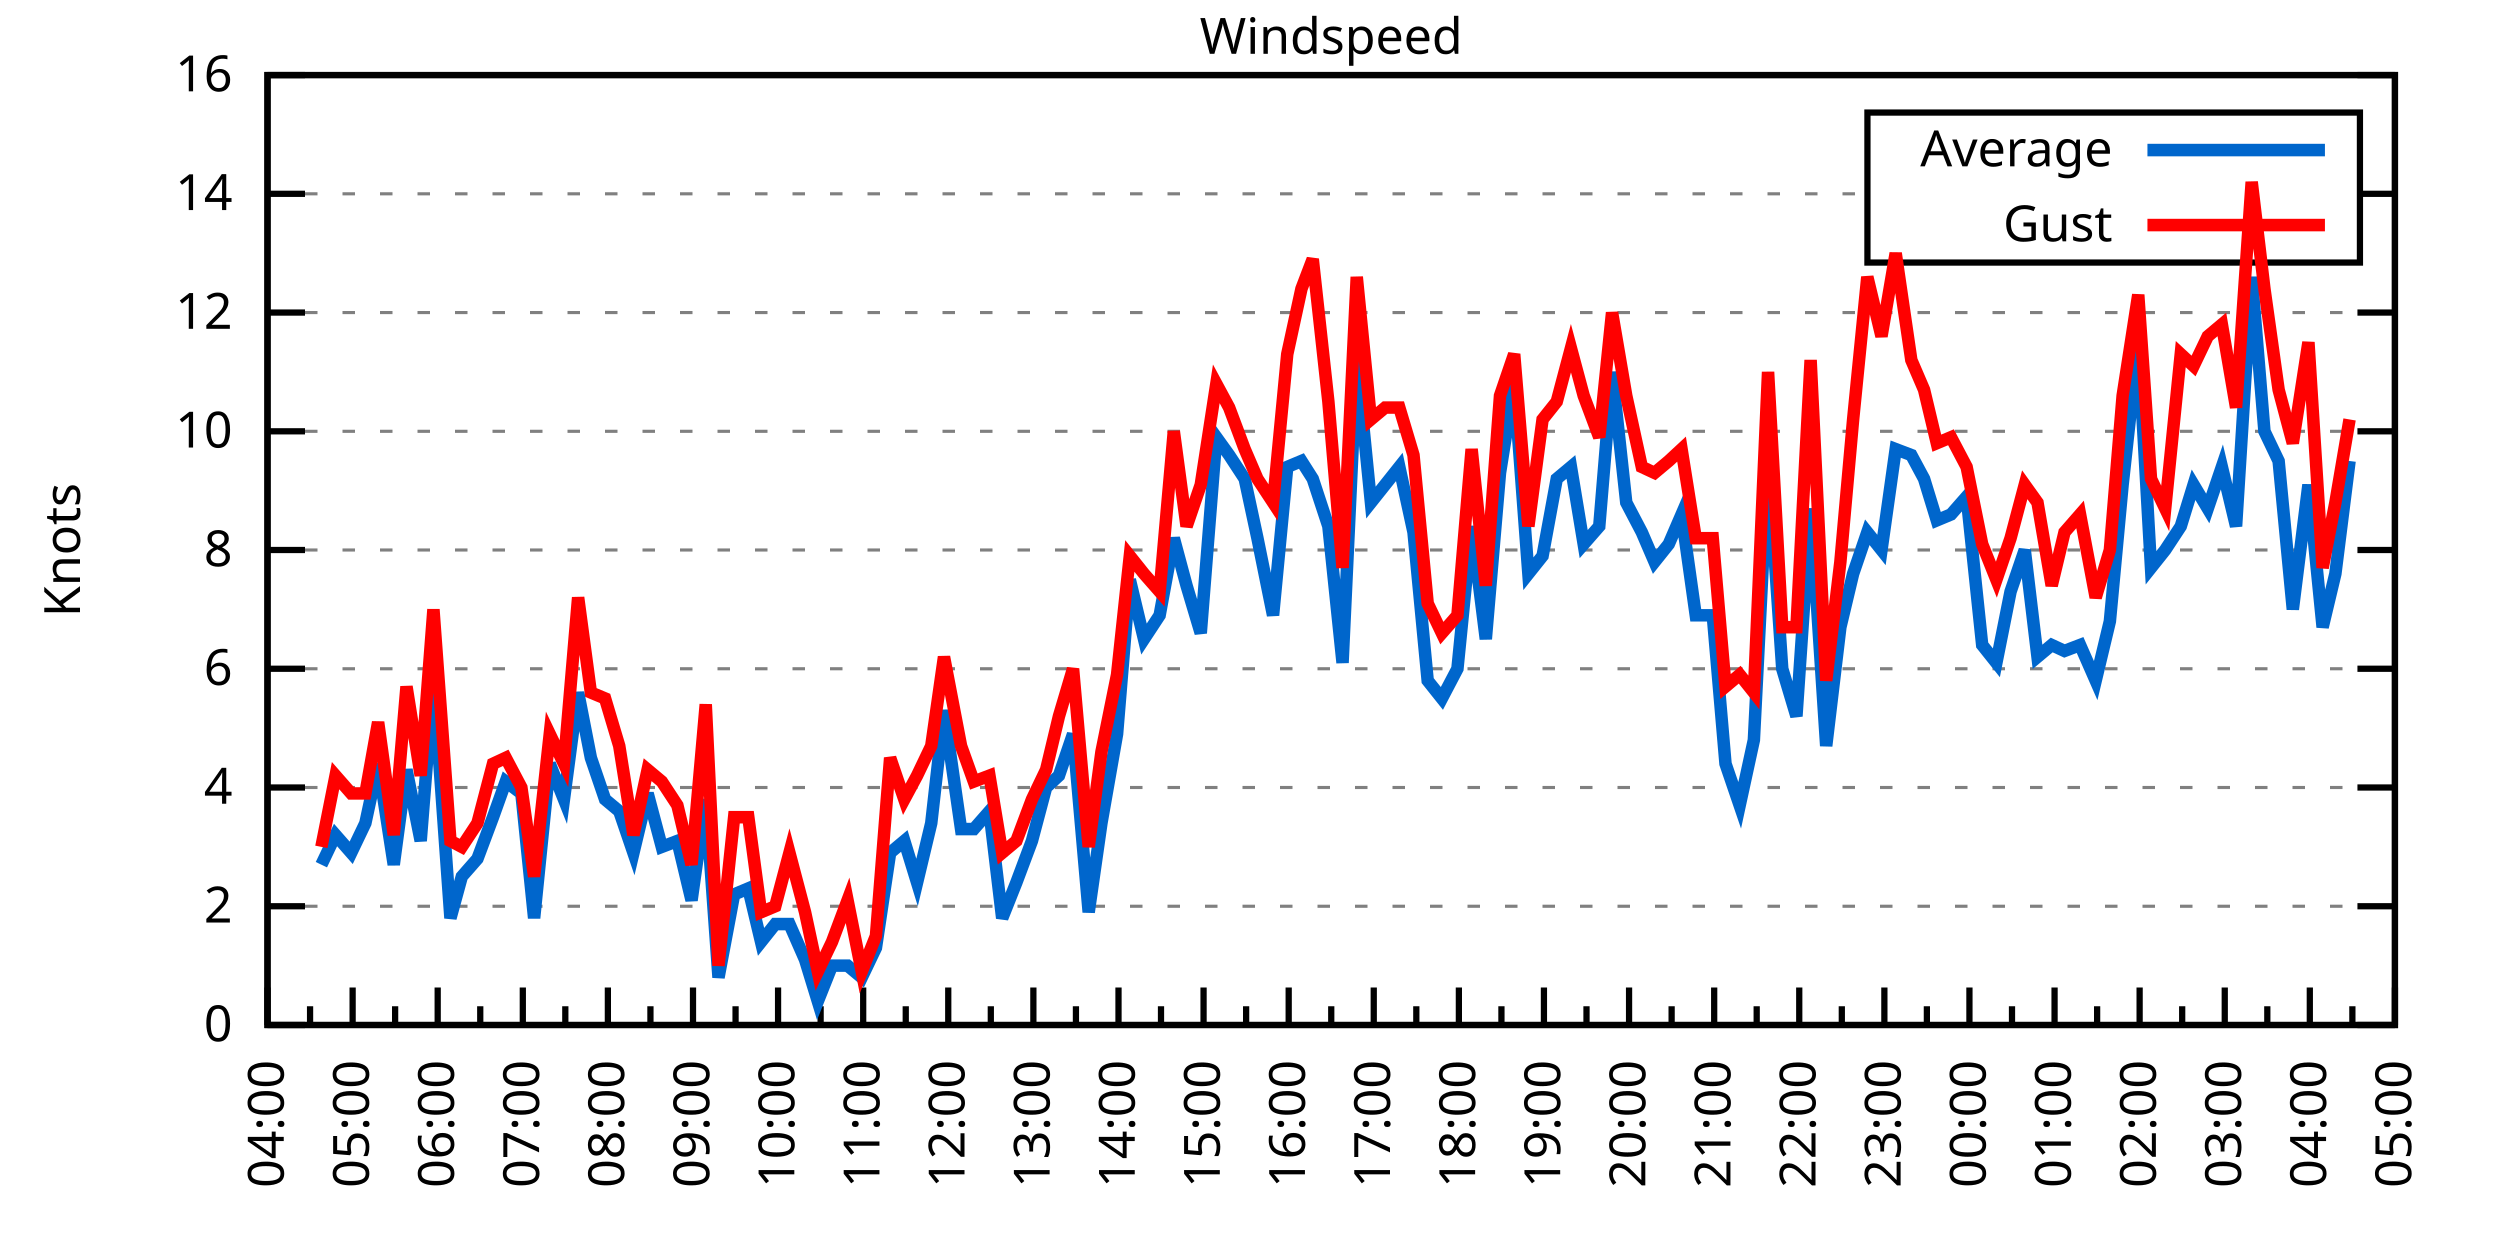
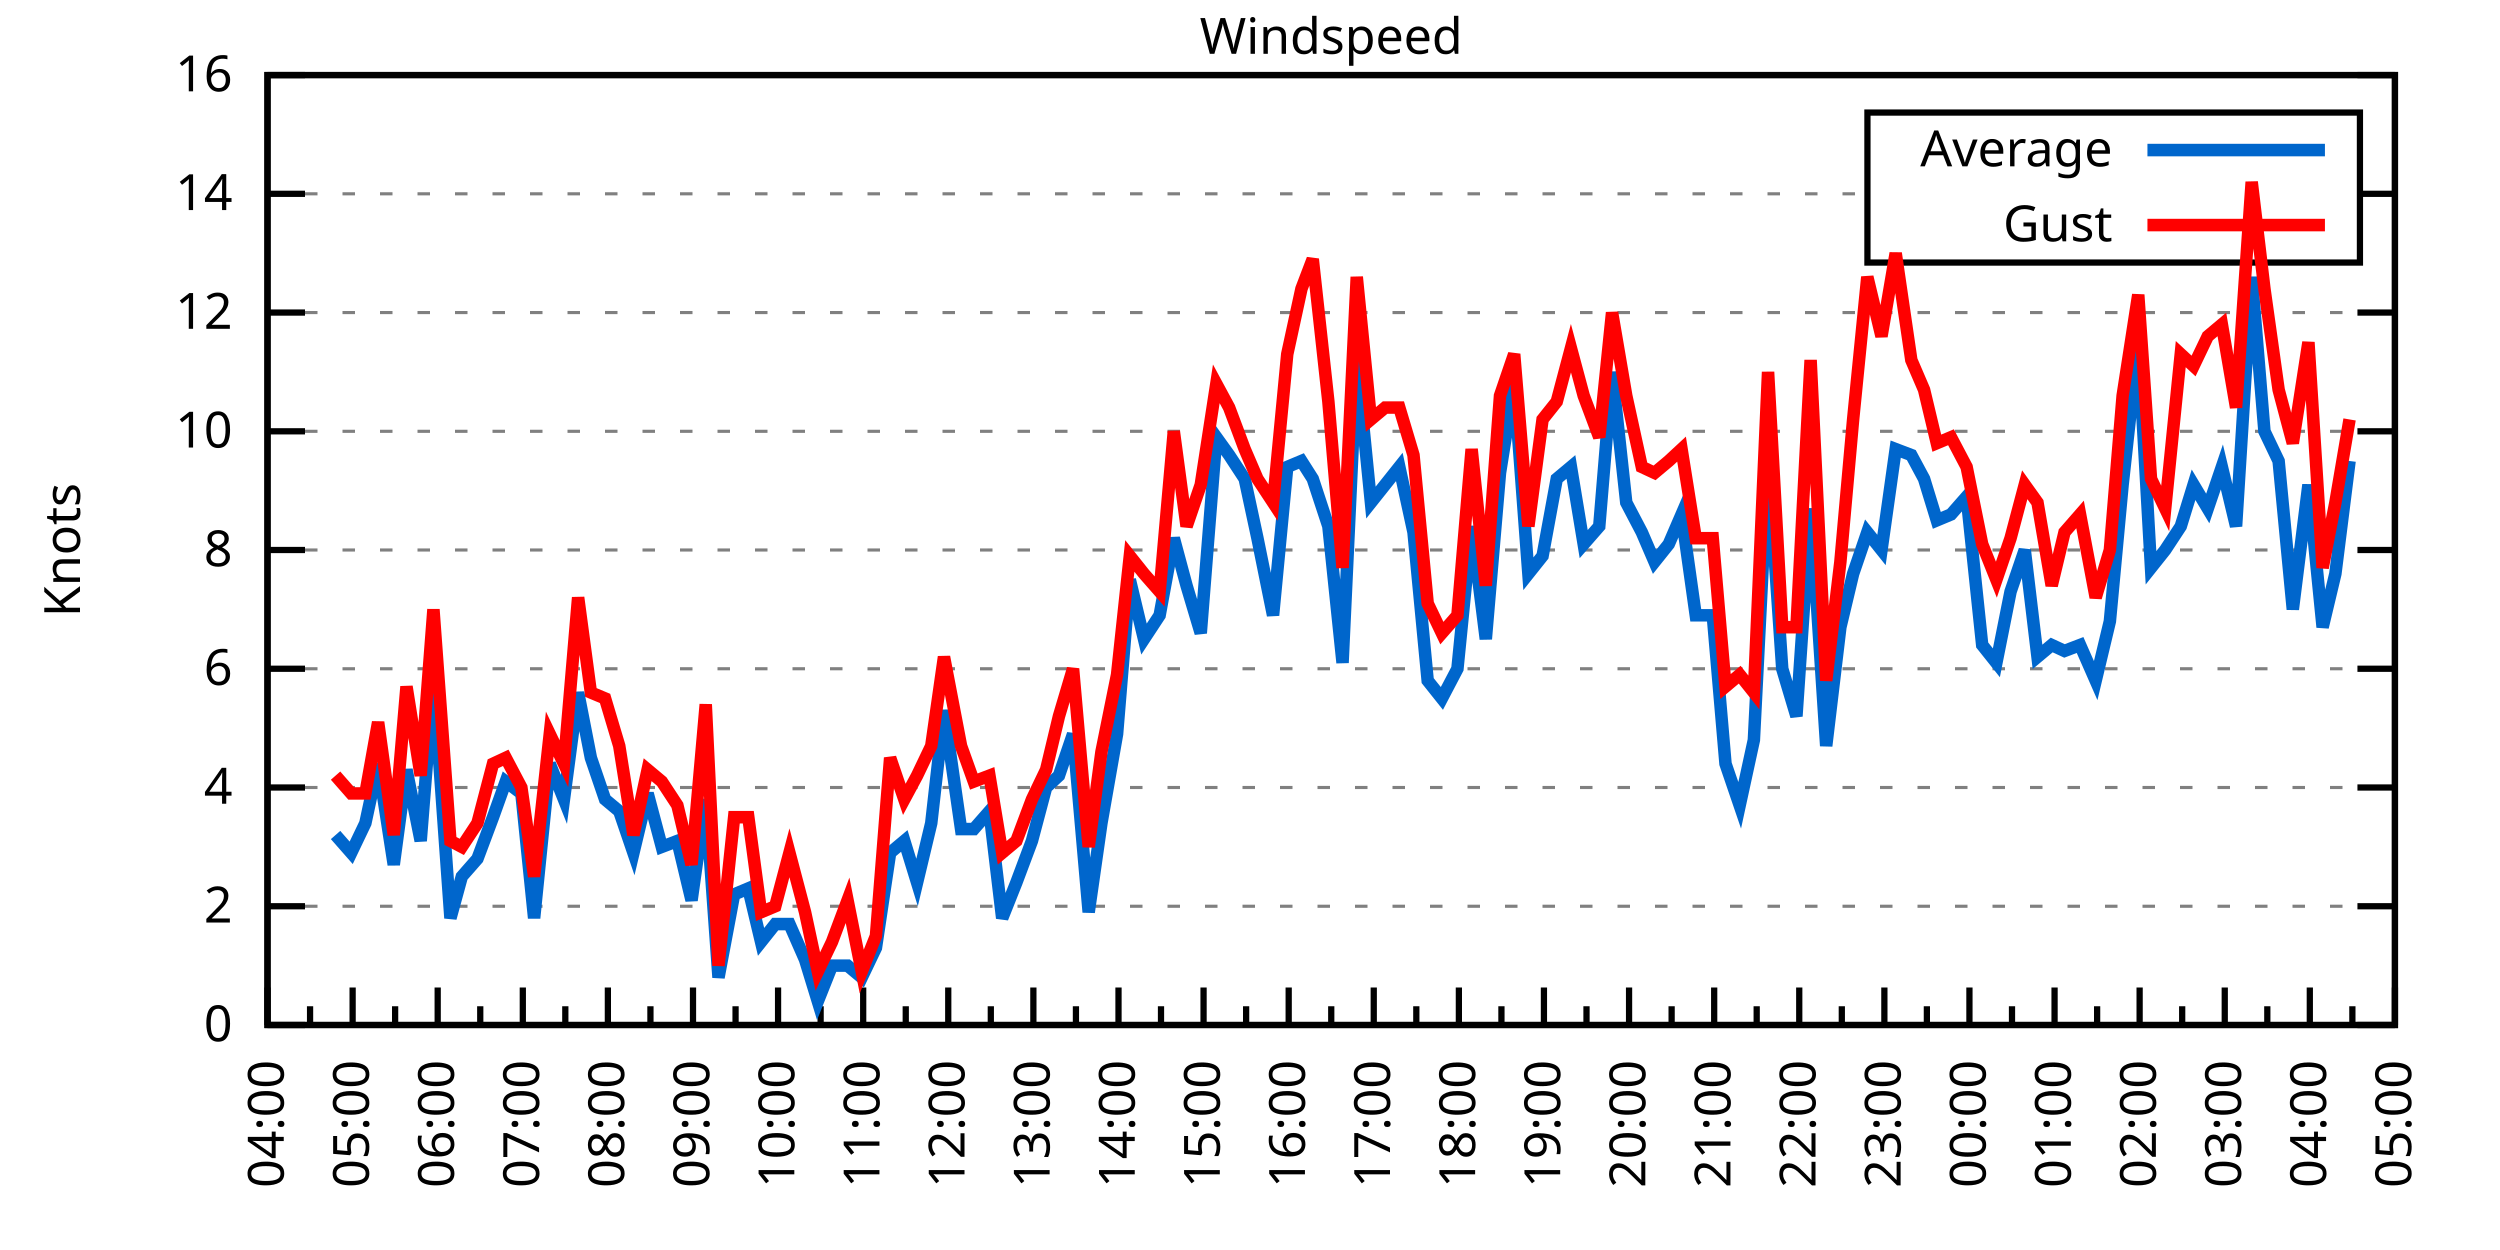
<svg xmlns="http://www.w3.org/2000/svg" xmlns:xlink="http://www.w3.org/1999/xlink" width="400" height="200" viewBox="0 0 400 200">
  <g id="gnuplot_canvas">
    <rect x="0" y="0" width="400" height="200" fill="none" />
    <defs>
      <circle id="gpDot" r="0.5" stroke-width="0.5" stroke="currentColor" />
      <path id="gpPt0" stroke-width="0.333" stroke="currentColor" d="M-1,0 h2 M0,-1 v2" />
      <path id="gpPt1" stroke-width="0.333" stroke="currentColor" d="M-1,-1 L1,1 M1,-1 L-1,1" />
      <path id="gpPt2" stroke-width="0.333" stroke="currentColor" d="M-1,0 L1,0 M0,-1 L0,1 M-1,-1 L1,1 M-1,1 L1,-1" />
      <rect id="gpPt3" stroke-width="0.333" stroke="currentColor" x="-1" y="-1" width="2" height="2" />
      <rect id="gpPt4" stroke-width="0.333" stroke="currentColor" fill="currentColor" x="-1" y="-1" width="2" height="2" />
      <circle id="gpPt5" stroke-width="0.333" stroke="currentColor" cx="0" cy="0" r="1" />
      <use xlink:href="#gpPt5" id="gpPt6" fill="currentColor" stroke="none" />
      <path id="gpPt7" stroke-width="0.333" stroke="currentColor" d="M0,-1.33 L-1.33,0.67 L1.33,0.67 z" />
      <use xlink:href="#gpPt7" id="gpPt8" fill="currentColor" stroke="none" />
      <use xlink:href="#gpPt7" id="gpPt9" stroke="currentColor" transform="rotate(180)" />
      <use xlink:href="#gpPt9" id="gpPt10" fill="currentColor" stroke="none" />
      <use xlink:href="#gpPt3" id="gpPt11" stroke="currentColor" transform="rotate(45)" />
      <use xlink:href="#gpPt11" id="gpPt12" fill="currentColor" stroke="none" />
      <path id="gpPt13" stroke-width="0.333" stroke="currentColor" d="M0,1.330 L1.265,0.411 L0.782,-1.067 L-0.782,-1.076 L-1.265,0.411 z" />
      <use xlink:href="#gpPt13" id="gpPt14" fill="currentColor" stroke="none" />
      <filter id="textbox" filterUnits="objectBoundingBox" x="0" y="0" height="1" width="1">
        <feFlood flood-color="white" flood-opacity="1" result="bgnd" />
        <feComposite in="SourceGraphic" in2="bgnd" operator="atop" />
      </filter>
      <filter id="greybox" filterUnits="objectBoundingBox" x="0" y="0" height="1" width="1">
        <feFlood flood-color="lightgrey" flood-opacity="1" result="grey" />
        <feComposite in="SourceGraphic" in2="grey" operator="atop" />
      </filter>
    </defs>
    <g fill="none" color="white" stroke="currentColor" stroke-width="1.00" stroke-linecap="butt" stroke-linejoin="miter">
</g>
    <g fill="none" color="black" stroke="currentColor" stroke-width="1.00" stroke-linecap="butt" stroke-linejoin="miter">
      <g stroke="none" shape-rendering="crispEdges">
        <polygon fill="rgb(255, 255, 255)" points="42.80,164.00 383.18,164.00 383.18,12.02 42.80,12.02 " />
      </g>
    </g>
    <g fill="none" color="black" stroke="currentColor" stroke-width="1.00" stroke-linecap="butt" stroke-linejoin="miter">
</g>
    <g fill="none" color="black" stroke="black" stroke-width="0.50" stroke-linecap="butt" stroke-linejoin="miter">
</g>
    <g fill="none" color="gray" stroke="currentColor" stroke-width="0.50" stroke-linecap="butt" stroke-linejoin="miter">
      <path stroke="gray" stroke-dasharray="2,4" class="gridline" d="M42.80,164.00 L383.19,164.00  " />
    </g>
    <g fill="none" color="gray" stroke="gray" stroke-width="1.00" stroke-linecap="butt" stroke-linejoin="miter">
</g>
    <g fill="none" color="black" stroke="currentColor" stroke-width="1.00" stroke-linecap="butt" stroke-linejoin="miter">
      <path stroke="black" d="M42.80,164.00 L48.80,164.00 M383.19,164.00 L377.19,164.00  " />
      <g transform="translate(37.20,166.60)" stroke="none" fill="black" font-family="Sans" font-size="8.00" text-anchor="end">
        <text>
          <tspan font-family="Sans"> 0</tspan>
        </text>
      </g>
    </g>
    <g fill="none" color="black" stroke="currentColor" stroke-width="1.00" stroke-linecap="butt" stroke-linejoin="miter">
</g>
    <g fill="none" color="black" stroke="black" stroke-width="0.50" stroke-linecap="butt" stroke-linejoin="miter">
</g>
    <g fill="none" color="gray" stroke="currentColor" stroke-width="0.50" stroke-linecap="butt" stroke-linejoin="miter">
      <path stroke="gray" stroke-dasharray="2,4" class="gridline" d="M42.80,145.00 L383.19,145.00  " />
    </g>
    <g fill="none" color="gray" stroke="gray" stroke-width="1.00" stroke-linecap="butt" stroke-linejoin="miter">
</g>
    <g fill="none" color="black" stroke="currentColor" stroke-width="1.00" stroke-linecap="butt" stroke-linejoin="miter">
      <path stroke="black" d="M42.80,145.00 L48.80,145.00 M383.19,145.00 L377.19,145.00  " />
      <g transform="translate(37.20,147.60)" stroke="none" fill="black" font-family="Sans" font-size="8.00" text-anchor="end">
        <text>
          <tspan font-family="Sans"> 2</tspan>
        </text>
      </g>
    </g>
    <g fill="none" color="black" stroke="currentColor" stroke-width="1.00" stroke-linecap="butt" stroke-linejoin="miter">
</g>
    <g fill="none" color="black" stroke="black" stroke-width="0.50" stroke-linecap="butt" stroke-linejoin="miter">
</g>
    <g fill="none" color="gray" stroke="currentColor" stroke-width="0.50" stroke-linecap="butt" stroke-linejoin="miter">
      <path stroke="gray" stroke-dasharray="2,4" class="gridline" d="M42.80,126.00 L383.19,126.00  " />
    </g>
    <g fill="none" color="gray" stroke="gray" stroke-width="1.00" stroke-linecap="butt" stroke-linejoin="miter">
</g>
    <g fill="none" color="black" stroke="currentColor" stroke-width="1.00" stroke-linecap="butt" stroke-linejoin="miter">
      <path stroke="black" d="M42.80,126.00 L48.80,126.00 M383.19,126.00 L377.19,126.00  " />
      <g transform="translate(37.20,128.60)" stroke="none" fill="black" font-family="Sans" font-size="8.00" text-anchor="end">
        <text>
          <tspan font-family="Sans"> 4</tspan>
        </text>
      </g>
    </g>
    <g fill="none" color="black" stroke="currentColor" stroke-width="1.00" stroke-linecap="butt" stroke-linejoin="miter">
</g>
    <g fill="none" color="black" stroke="black" stroke-width="0.50" stroke-linecap="butt" stroke-linejoin="miter">
</g>
    <g fill="none" color="gray" stroke="currentColor" stroke-width="0.50" stroke-linecap="butt" stroke-linejoin="miter">
      <path stroke="gray" stroke-dasharray="2,4" class="gridline" d="M42.80,107.00 L383.19,107.00  " />
    </g>
    <g fill="none" color="gray" stroke="gray" stroke-width="1.00" stroke-linecap="butt" stroke-linejoin="miter">
</g>
    <g fill="none" color="black" stroke="currentColor" stroke-width="1.00" stroke-linecap="butt" stroke-linejoin="miter">
      <path stroke="black" d="M42.80,107.00 L48.80,107.00 M383.19,107.00 L377.19,107.00  " />
      <g transform="translate(37.20,109.60)" stroke="none" fill="black" font-family="Sans" font-size="8.00" text-anchor="end">
        <text>
          <tspan font-family="Sans"> 6</tspan>
        </text>
      </g>
    </g>
    <g fill="none" color="black" stroke="currentColor" stroke-width="1.00" stroke-linecap="butt" stroke-linejoin="miter">
</g>
    <g fill="none" color="black" stroke="black" stroke-width="0.50" stroke-linecap="butt" stroke-linejoin="miter">
</g>
    <g fill="none" color="gray" stroke="currentColor" stroke-width="0.50" stroke-linecap="butt" stroke-linejoin="miter">
      <path stroke="gray" stroke-dasharray="2,4" class="gridline" d="M42.80,88.00 L383.19,88.00  " />
    </g>
    <g fill="none" color="gray" stroke="gray" stroke-width="1.00" stroke-linecap="butt" stroke-linejoin="miter">
</g>
    <g fill="none" color="black" stroke="currentColor" stroke-width="1.00" stroke-linecap="butt" stroke-linejoin="miter">
      <path stroke="black" d="M42.80,88.00 L48.80,88.00 M383.19,88.00 L377.19,88.00  " />
      <g transform="translate(37.20,90.60)" stroke="none" fill="black" font-family="Sans" font-size="8.00" text-anchor="end">
        <text>
          <tspan font-family="Sans"> 8</tspan>
        </text>
      </g>
    </g>
    <g fill="none" color="black" stroke="currentColor" stroke-width="1.00" stroke-linecap="butt" stroke-linejoin="miter">
</g>
    <g fill="none" color="black" stroke="black" stroke-width="0.50" stroke-linecap="butt" stroke-linejoin="miter">
</g>
    <g fill="none" color="gray" stroke="currentColor" stroke-width="0.50" stroke-linecap="butt" stroke-linejoin="miter">
      <path stroke="gray" stroke-dasharray="2,4" class="gridline" d="M42.80,69.01 L383.19,69.01  " />
    </g>
    <g fill="none" color="gray" stroke="gray" stroke-width="1.00" stroke-linecap="butt" stroke-linejoin="miter">
</g>
    <g fill="none" color="black" stroke="currentColor" stroke-width="1.00" stroke-linecap="butt" stroke-linejoin="miter">
      <path stroke="black" d="M42.80,69.01 L48.80,69.01 M383.19,69.01 L377.19,69.01  " />
      <g transform="translate(37.20,71.61)" stroke="none" fill="black" font-family="Sans" font-size="8.00" text-anchor="end">
        <text>
          <tspan font-family="Sans"> 10</tspan>
        </text>
      </g>
    </g>
    <g fill="none" color="black" stroke="currentColor" stroke-width="1.00" stroke-linecap="butt" stroke-linejoin="miter">
</g>
    <g fill="none" color="black" stroke="black" stroke-width="0.50" stroke-linecap="butt" stroke-linejoin="miter">
</g>
    <g fill="none" color="gray" stroke="currentColor" stroke-width="0.50" stroke-linecap="butt" stroke-linejoin="miter">
      <path stroke="gray" stroke-dasharray="2,4" class="gridline" d="M42.80,50.01 L383.19,50.01  " />
    </g>
    <g fill="none" color="gray" stroke="gray" stroke-width="1.00" stroke-linecap="butt" stroke-linejoin="miter">
</g>
    <g fill="none" color="black" stroke="currentColor" stroke-width="1.00" stroke-linecap="butt" stroke-linejoin="miter">
      <path stroke="black" d="M42.80,50.01 L48.80,50.01 M383.19,50.01 L377.19,50.01  " />
      <g transform="translate(37.20,52.61)" stroke="none" fill="black" font-family="Sans" font-size="8.00" text-anchor="end">
        <text>
          <tspan font-family="Sans"> 12</tspan>
        </text>
      </g>
    </g>
    <g fill="none" color="black" stroke="currentColor" stroke-width="1.00" stroke-linecap="butt" stroke-linejoin="miter">
</g>
    <g fill="none" color="black" stroke="black" stroke-width="0.50" stroke-linecap="butt" stroke-linejoin="miter">
</g>
    <g fill="none" color="gray" stroke="currentColor" stroke-width="0.50" stroke-linecap="butt" stroke-linejoin="miter">
      <path stroke="gray" stroke-dasharray="2,4" class="gridline" d="M42.80,31.01 L298.79,31.01 M377.59,31.01 L383.19,31.01  " />
    </g>
    <g fill="none" color="gray" stroke="gray" stroke-width="1.00" stroke-linecap="butt" stroke-linejoin="miter">
</g>
    <g fill="none" color="black" stroke="currentColor" stroke-width="1.00" stroke-linecap="butt" stroke-linejoin="miter">
      <path stroke="black" d="M42.80,31.01 L48.80,31.01 M383.19,31.01 L377.19,31.01  " />
      <g transform="translate(37.20,33.61)" stroke="none" fill="black" font-family="Sans" font-size="8.00" text-anchor="end">
        <text>
          <tspan font-family="Sans"> 14</tspan>
        </text>
      </g>
    </g>
    <g fill="none" color="black" stroke="currentColor" stroke-width="1.00" stroke-linecap="butt" stroke-linejoin="miter">
</g>
    <g fill="none" color="black" stroke="black" stroke-width="0.50" stroke-linecap="butt" stroke-linejoin="miter">
</g>
    <g fill="none" color="gray" stroke="currentColor" stroke-width="0.50" stroke-linecap="butt" stroke-linejoin="miter">
      <path stroke="gray" stroke-dasharray="2,4" class="gridline" d="M42.80,12.01 L383.19,12.01  " />
    </g>
    <g fill="none" color="gray" stroke="gray" stroke-width="1.00" stroke-linecap="butt" stroke-linejoin="miter">
</g>
    <g fill="none" color="black" stroke="currentColor" stroke-width="1.00" stroke-linecap="butt" stroke-linejoin="miter">
      <path stroke="black" d="M42.80,12.01 L48.80,12.01 M383.19,12.01 L377.19,12.01  " />
      <g transform="translate(37.20,14.61)" stroke="none" fill="black" font-family="Sans" font-size="8.00" text-anchor="end">
        <text>
          <tspan font-family="Sans"> 16</tspan>
        </text>
      </g>
    </g>
    <g fill="none" color="black" stroke="currentColor" stroke-width="1.00" stroke-linecap="butt" stroke-linejoin="miter">
      <path stroke="black" d="M42.80,164.00 L42.80,158.00  " />
      <g transform="translate(45.40,169.60) rotate(270)" stroke="none" fill="black" font-family="Sans" font-size="8.00" text-anchor="end">
        <text>
          <tspan font-family="Sans">04:00</tspan>
        </text>
      </g>
    </g>
    <g fill="none" color="black" stroke="currentColor" stroke-width="1.00" stroke-linecap="butt" stroke-linejoin="miter">
      <path stroke="black" d="M49.61,164.00 L49.61,161.00 M56.42,164.00 L56.42,158.00  " />
      <g transform="translate(59.02,169.60) rotate(270)" stroke="none" fill="black" font-family="Sans" font-size="8.00" text-anchor="end">
        <text>
          <tspan font-family="Sans">05:00</tspan>
        </text>
      </g>
    </g>
    <g fill="none" color="black" stroke="currentColor" stroke-width="1.00" stroke-linecap="butt" stroke-linejoin="miter">
      <path stroke="black" d="M63.22,164.00 L63.22,161.00 M70.03,164.00 L70.03,158.00  " />
      <g transform="translate(72.63,169.60) rotate(270)" stroke="none" fill="black" font-family="Sans" font-size="8.00" text-anchor="end">
        <text>
          <tspan font-family="Sans">06:00</tspan>
        </text>
      </g>
    </g>
    <g fill="none" color="black" stroke="currentColor" stroke-width="1.00" stroke-linecap="butt" stroke-linejoin="miter">
      <path stroke="black" d="M76.84,164.00 L76.84,161.00 M83.65,164.00 L83.65,158.00  " />
      <g transform="translate(86.25,169.60) rotate(270)" stroke="none" fill="black" font-family="Sans" font-size="8.00" text-anchor="end">
        <text>
          <tspan font-family="Sans">07:00</tspan>
        </text>
      </g>
    </g>
    <g fill="none" color="black" stroke="currentColor" stroke-width="1.00" stroke-linecap="butt" stroke-linejoin="miter">
      <path stroke="black" d="M90.45,164.00 L90.45,161.00 M97.26,164.00 L97.26,158.00  " />
      <g transform="translate(99.86,169.60) rotate(270)" stroke="none" fill="black" font-family="Sans" font-size="8.00" text-anchor="end">
        <text>
          <tspan font-family="Sans">08:00</tspan>
        </text>
      </g>
    </g>
    <g fill="none" color="black" stroke="currentColor" stroke-width="1.00" stroke-linecap="butt" stroke-linejoin="miter">
      <path stroke="black" d="M104.07,164.00 L104.07,161.00 M110.88,164.00 L110.88,158.00  " />
      <g transform="translate(113.48,169.60) rotate(270)" stroke="none" fill="black" font-family="Sans" font-size="8.00" text-anchor="end">
        <text>
          <tspan font-family="Sans">09:00</tspan>
        </text>
      </g>
    </g>
    <g fill="none" color="black" stroke="currentColor" stroke-width="1.00" stroke-linecap="butt" stroke-linejoin="miter">
      <path stroke="black" d="M117.69,164.00 L117.69,161.00 M124.49,164.00 L124.49,158.00  " />
      <g transform="translate(127.09,169.60) rotate(270)" stroke="none" fill="black" font-family="Sans" font-size="8.00" text-anchor="end">
        <text>
          <tspan font-family="Sans">10:00</tspan>
        </text>
      </g>
    </g>
    <g fill="none" color="black" stroke="currentColor" stroke-width="1.00" stroke-linecap="butt" stroke-linejoin="miter">
      <path stroke="black" d="M131.30,164.00 L131.30,161.00 M138.11,164.00 L138.11,158.00  " />
      <g transform="translate(140.71,169.60) rotate(270)" stroke="none" fill="black" font-family="Sans" font-size="8.00" text-anchor="end">
        <text>
          <tspan font-family="Sans">11:00</tspan>
        </text>
      </g>
    </g>
    <g fill="none" color="black" stroke="currentColor" stroke-width="1.00" stroke-linecap="butt" stroke-linejoin="miter">
      <path stroke="black" d="M144.92,164.00 L144.92,161.00 M151.72,164.00 L151.72,158.00  " />
      <g transform="translate(154.32,169.60) rotate(270)" stroke="none" fill="black" font-family="Sans" font-size="8.00" text-anchor="end">
        <text>
          <tspan font-family="Sans">12:00</tspan>
        </text>
      </g>
    </g>
    <g fill="none" color="black" stroke="currentColor" stroke-width="1.00" stroke-linecap="butt" stroke-linejoin="miter">
      <path stroke="black" d="M158.53,164.00 L158.53,161.00 M165.34,164.00 L165.34,158.00  " />
      <g transform="translate(167.94,169.60) rotate(270)" stroke="none" fill="black" font-family="Sans" font-size="8.00" text-anchor="end">
        <text>
          <tspan font-family="Sans">13:00</tspan>
        </text>
      </g>
    </g>
    <g fill="none" color="black" stroke="currentColor" stroke-width="1.00" stroke-linecap="butt" stroke-linejoin="miter">
      <path stroke="black" d="M172.15,164.00 L172.15,161.00 M178.96,164.00 L178.96,158.00  " />
      <g transform="translate(181.56,169.60) rotate(270)" stroke="none" fill="black" font-family="Sans" font-size="8.00" text-anchor="end">
        <text>
          <tspan font-family="Sans">14:00</tspan>
        </text>
      </g>
    </g>
    <g fill="none" color="black" stroke="currentColor" stroke-width="1.00" stroke-linecap="butt" stroke-linejoin="miter">
      <path stroke="black" d="M185.76,164.00 L185.76,161.00 M192.57,164.00 L192.57,158.00  " />
      <g transform="translate(195.17,169.60) rotate(270)" stroke="none" fill="black" font-family="Sans" font-size="8.00" text-anchor="end">
        <text>
          <tspan font-family="Sans">15:00</tspan>
        </text>
      </g>
    </g>
    <g fill="none" color="black" stroke="currentColor" stroke-width="1.00" stroke-linecap="butt" stroke-linejoin="miter">
      <path stroke="black" d="M199.38,164.00 L199.38,161.00 M206.19,164.00 L206.19,158.00  " />
      <g transform="translate(208.79,169.60) rotate(270)" stroke="none" fill="black" font-family="Sans" font-size="8.00" text-anchor="end">
        <text>
          <tspan font-family="Sans">16:00</tspan>
        </text>
      </g>
    </g>
    <g fill="none" color="black" stroke="currentColor" stroke-width="1.00" stroke-linecap="butt" stroke-linejoin="miter">
      <path stroke="black" d="M213.00,164.00 L213.00,161.00 M219.80,164.00 L219.80,158.00  " />
      <g transform="translate(222.40,169.60) rotate(270)" stroke="none" fill="black" font-family="Sans" font-size="8.00" text-anchor="end">
        <text>
          <tspan font-family="Sans">17:00</tspan>
        </text>
      </g>
    </g>
    <g fill="none" color="black" stroke="currentColor" stroke-width="1.00" stroke-linecap="butt" stroke-linejoin="miter">
      <path stroke="black" d="M226.61,164.00 L226.61,161.00 M233.42,164.00 L233.42,158.00  " />
      <g transform="translate(236.02,169.60) rotate(270)" stroke="none" fill="black" font-family="Sans" font-size="8.00" text-anchor="end">
        <text>
          <tspan font-family="Sans">18:00</tspan>
        </text>
      </g>
    </g>
    <g fill="none" color="black" stroke="currentColor" stroke-width="1.00" stroke-linecap="butt" stroke-linejoin="miter">
      <path stroke="black" d="M240.23,164.00 L240.23,161.00 M247.03,164.00 L247.03,158.00  " />
      <g transform="translate(249.63,169.60) rotate(270)" stroke="none" fill="black" font-family="Sans" font-size="8.00" text-anchor="end">
        <text>
          <tspan font-family="Sans">19:00</tspan>
        </text>
      </g>
    </g>
    <g fill="none" color="black" stroke="currentColor" stroke-width="1.00" stroke-linecap="butt" stroke-linejoin="miter">
      <path stroke="black" d="M253.84,164.00 L253.84,161.00 M260.65,164.00 L260.65,158.00  " />
      <g transform="translate(263.25,169.60) rotate(270)" stroke="none" fill="black" font-family="Sans" font-size="8.00" text-anchor="end">
        <text>
          <tspan font-family="Sans">20:00</tspan>
        </text>
      </g>
    </g>
    <g fill="none" color="black" stroke="currentColor" stroke-width="1.00" stroke-linecap="butt" stroke-linejoin="miter">
      <path stroke="black" d="M267.46,164.00 L267.46,161.00 M274.27,164.00 L274.27,158.00  " />
      <g transform="translate(276.87,169.60) rotate(270)" stroke="none" fill="black" font-family="Sans" font-size="8.00" text-anchor="end">
        <text>
          <tspan font-family="Sans">21:00</tspan>
        </text>
      </g>
    </g>
    <g fill="none" color="black" stroke="currentColor" stroke-width="1.00" stroke-linecap="butt" stroke-linejoin="miter">
      <path stroke="black" d="M281.07,164.00 L281.07,161.00 M287.88,164.00 L287.88,158.00  " />
      <g transform="translate(290.48,169.60) rotate(270)" stroke="none" fill="black" font-family="Sans" font-size="8.00" text-anchor="end">
        <text>
          <tspan font-family="Sans">22:00</tspan>
        </text>
      </g>
    </g>
    <g fill="none" color="black" stroke="currentColor" stroke-width="1.00" stroke-linecap="butt" stroke-linejoin="miter">
      <path stroke="black" d="M294.69,164.00 L294.69,161.00 M301.50,164.00 L301.50,158.00  " />
      <g transform="translate(304.10,169.60) rotate(270)" stroke="none" fill="black" font-family="Sans" font-size="8.00" text-anchor="end">
        <text>
          <tspan font-family="Sans">23:00</tspan>
        </text>
      </g>
    </g>
    <g fill="none" color="black" stroke="currentColor" stroke-width="1.00" stroke-linecap="butt" stroke-linejoin="miter">
      <path stroke="black" d="M308.30,164.00 L308.30,161.00 M315.11,164.00 L315.11,158.00  " />
      <g transform="translate(317.71,169.60) rotate(270)" stroke="none" fill="black" font-family="Sans" font-size="8.00" text-anchor="end">
        <text>
          <tspan font-family="Sans">00:00</tspan>
        </text>
      </g>
    </g>
    <g fill="none" color="black" stroke="currentColor" stroke-width="1.00" stroke-linecap="butt" stroke-linejoin="miter">
      <path stroke="black" d="M321.92,164.00 L321.92,161.00 M328.73,164.00 L328.73,158.00  " />
      <g transform="translate(331.33,169.60) rotate(270)" stroke="none" fill="black" font-family="Sans" font-size="8.00" text-anchor="end">
        <text>
          <tspan font-family="Sans">01:00</tspan>
        </text>
      </g>
    </g>
    <g fill="none" color="black" stroke="currentColor" stroke-width="1.00" stroke-linecap="butt" stroke-linejoin="miter">
      <path stroke="black" d="M335.54,164.00 L335.54,161.00 M342.34,164.00 L342.34,158.00  " />
      <g transform="translate(344.94,169.60) rotate(270)" stroke="none" fill="black" font-family="Sans" font-size="8.00" text-anchor="end">
        <text>
          <tspan font-family="Sans">02:00</tspan>
        </text>
      </g>
    </g>
    <g fill="none" color="black" stroke="currentColor" stroke-width="1.00" stroke-linecap="butt" stroke-linejoin="miter">
      <path stroke="black" d="M349.15,164.00 L349.15,161.00 M355.96,164.00 L355.96,158.00  " />
      <g transform="translate(358.56,169.60) rotate(270)" stroke="none" fill="black" font-family="Sans" font-size="8.00" text-anchor="end">
        <text>
          <tspan font-family="Sans">03:00</tspan>
        </text>
      </g>
    </g>
    <g fill="none" color="black" stroke="currentColor" stroke-width="1.00" stroke-linecap="butt" stroke-linejoin="miter">
      <path stroke="black" d="M362.77,164.00 L362.77,161.00 M369.57,164.00 L369.57,158.00  " />
      <g transform="translate(372.17,169.60) rotate(270)" stroke="none" fill="black" font-family="Sans" font-size="8.00" text-anchor="end">
        <text>
          <tspan font-family="Sans">04:00</tspan>
        </text>
      </g>
    </g>
    <g fill="none" color="black" stroke="currentColor" stroke-width="1.00" stroke-linecap="butt" stroke-linejoin="miter">
      <path stroke="black" d="M376.38,164.00 L376.38,161.00 M383.19,164.00 L383.19,158.00  " />
      <g transform="translate(385.79,169.60) rotate(270)" stroke="none" fill="black" font-family="Sans" font-size="8.00" text-anchor="end">
        <text>
          <tspan font-family="Sans">05:00</tspan>
        </text>
      </g>
    </g>
    <g fill="none" color="black" stroke="currentColor" stroke-width="1.00" stroke-linecap="butt" stroke-linejoin="miter">
</g>
    <g fill="none" color="black" stroke="currentColor" stroke-width="1.00" stroke-linecap="butt" stroke-linejoin="miter">
      <path stroke="black" d="M42.80,12.01 L42.80,164.00 L383.19,164.00 L383.19,12.01 L42.80,12.01 Z  " />
    </g>
    <g fill="none" color="black" stroke="currentColor" stroke-width="1.00" stroke-linecap="butt" stroke-linejoin="miter">
      <g transform="translate(12.80,88.01) rotate(270)" stroke="none" fill="black" font-family="Sans" font-size="8.00" text-anchor="middle">
        <text>
          <tspan font-family="Sans">Knots</tspan>
        </text>
      </g>
    </g>
    <g fill="none" color="black" stroke="currentColor" stroke-width="1.00" stroke-linecap="butt" stroke-linejoin="miter">
</g>
    <g fill="none" color="black" stroke="currentColor" stroke-width="1.00" stroke-linecap="butt" stroke-linejoin="miter">
      <path stroke="black" d="M298.79,42.01 L298.79,18.01 L377.59,18.01 L377.59,42.01 L298.79,42.01 Z  " />
    </g>
    <g id="Windspeed_plot_1">
      <g fill="none" color="white" stroke="black" stroke-width="2.00" stroke-linecap="butt" stroke-linejoin="miter">
</g>
      <g fill="none" color="black" stroke="currentColor" stroke-width="2.00" stroke-linecap="butt" stroke-linejoin="miter">
        <g transform="translate(337.99,26.61)" stroke="none" fill="black" font-family="Sans" font-size="8.00" text-anchor="end">
          <text>
            <tspan font-family="Sans">Average</tspan>
          </text>
        </g>
      </g>
      <g fill="none" color="black" stroke="currentColor" stroke-width="2.00" stroke-linecap="butt" stroke-linejoin="miter">
-         <path stroke="rgb(  0, 102, 204)" d="M343.59,24.01 L371.99,24.01 M51.42,138.35 L53.69,133.60 L56.19,136.45 L58.46,131.70 L60.50,122.20 L63.00,138.35   L65.04,123.15 L67.31,134.55 L69.35,108.90 L72.07,146.90 L73.89,140.25 L76.39,137.40 L78.88,130.75 L80.92,125.05   L83.42,126.95 L85.46,146.90 L87.96,122.20 L90.23,127.90 L92.50,110.80 L94.54,121.25 L96.81,127.90 L99.08,129.80   L101.35,136.45 L103.62,126.95 L105.89,135.50 L108.38,134.55 L110.65,144.05 L112.92,127.90 L114.96,156.40 L117.46,143.10   L119.73,142.15 L121.77,150.70 L124.04,147.85 L126.31,147.85 L128.81,153.55 L130.85,160.20 L133.12,154.50 L135.61,154.50   L137.88,156.40 L140.15,151.65 L142.42,136.45 L144.69,134.55 L146.73,141.20 L149.00,131.70 L151.04,113.65 L153.77,132.65   L155.81,132.65 L158.31,129.80 L160.35,146.90 L162.62,141.20 L165.11,134.55 L167.38,126.00 L169.43,124.10 L171.69,117.45   L174.19,145.95 L176.23,131.70 L178.73,117.45 L180.77,92.75 L183.04,102.25 L185.54,98.45 L187.81,86.11 L189.85,93.70   L192.12,101.30 L194.61,69.96 L196.66,72.81 L199.15,76.61 L201.19,86.11 L203.69,98.45 L205.96,74.71 L208.23,73.76   L210.04,76.61 L212.54,84.21 L214.81,106.05 L217.08,57.61 L219.35,80.41 L221.62,77.56 L223.89,74.71 L226.16,85.16   L228.43,108.90 L230.70,111.75 L233.19,107.00 L235.46,84.21 L237.73,102.25 L240.00,75.66 L242.27,61.41 L244.54,91.80   L246.81,88.95 L249.08,76.61 L251.35,74.71 L253.39,87.06 L255.88,84.21 L257.93,59.51 L260.20,80.41 L262.69,85.16   L264.73,89.90 L267.00,87.06 L269.05,82.31 L271.32,98.45 L274.04,98.45 L276.08,122.20 L278.35,128.85 L280.62,118.40   L282.89,73.76 L285.16,107.00 L287.43,114.60 L289.70,81.36 L292.19,119.35 L294.46,100.35 L296.50,91.80 L298.77,85.16   L301.04,88.00 L303.31,71.86 L305.81,72.81 L307.85,76.61 L309.89,83.26 L312.16,82.31 L314.66,79.46 L317.15,103.20   L319.42,106.05 L321.69,94.65 L323.96,88.00 L326.00,105.10 L328.27,103.20 L330.32,104.15 L332.81,103.20 L335.31,108.90   L337.58,99.40 L339.62,77.56 L342.12,54.76 L344.16,90.85 L346.43,88.00 L348.92,84.21 L350.97,77.56 L353.24,81.36   L355.50,74.71 L357.77,84.21 L360.27,44.31 L362.31,69.01 L364.58,73.76 L366.85,97.50 L369.35,77.56 L371.62,100.35   L373.66,91.80 L375.93,73.76  " />
+         <path stroke="rgb(  0, 102, 204)" d="M343.59,24.01 L371.99,24.01 M53.69,133.60 L56.19,136.45 L58.46,131.70 L60.50,122.20 L63.00,138.35 L65.04,123.15   L67.31,134.55 L69.35,108.90 L72.07,146.90 L73.89,140.25 L76.39,137.40 L78.88,130.75 L80.92,125.05 L83.42,126.95   L85.46,146.90 L87.96,122.20 L90.23,127.90 L92.50,110.80 L94.54,121.25 L96.81,127.90 L99.08,129.80 L101.35,136.45   L103.62,126.95 L105.89,135.50 L108.38,134.55 L110.65,144.05 L112.92,127.90 L114.96,156.40 L117.46,143.10 L119.73,142.15   L121.77,150.70 L124.04,147.85 L126.31,147.85 L128.81,153.55 L130.85,160.20 L133.12,154.50 L135.61,154.50 L137.88,156.40   L140.15,151.65 L142.42,136.45 L144.69,134.55 L146.73,141.20 L149.00,131.70 L151.04,113.65 L153.77,132.65 L155.81,132.65   L158.31,129.80 L160.35,146.90 L162.62,141.20 L165.11,134.55 L167.38,126.00 L169.43,124.10 L171.69,117.45 L174.19,145.95   L176.23,131.70 L178.73,117.45 L180.77,92.75 L183.04,102.25 L185.54,98.45 L187.81,86.11 L189.85,93.70 L192.12,101.30   L194.61,69.96 L196.66,72.81 L199.15,76.61 L201.19,86.11 L203.69,98.45 L205.96,74.71 L208.23,73.76 L210.04,76.61   L212.54,84.21 L214.81,106.05 L217.08,57.61 L219.35,80.41 L221.62,77.56 L223.89,74.71 L226.16,85.16 L228.43,108.90   L230.70,111.75 L233.19,107.00 L235.46,84.21 L237.73,102.25 L240.00,75.66 L242.27,61.41 L244.54,91.80 L246.81,88.95   L249.08,76.61 L251.35,74.71 L253.39,87.06 L255.88,84.21 L257.93,59.51 L260.20,80.41 L262.69,85.16 L264.73,89.90   L267.00,87.06 L269.05,82.31 L271.32,98.45 L274.04,98.45 L276.08,122.20 L278.35,128.85 L280.62,118.40 L282.89,73.76   L285.16,107.00 L287.43,114.60 L289.70,81.36 L292.19,119.35 L294.46,100.35 L296.50,91.80 L298.77,85.16 L301.04,88.00   L303.31,71.86 L305.81,72.81 L307.85,76.61 L309.89,83.26 L312.16,82.31 L314.66,79.46 L317.15,103.20 L319.42,106.05   L321.69,94.65 L323.96,88.00 L326.00,105.10 L328.27,103.20 L330.32,104.15 L332.81,103.20 L335.31,108.90 L337.58,99.40   L339.62,77.56 L342.12,54.76 L344.16,90.85 L346.43,88.00 L348.92,84.21 L350.97,77.56 L353.24,81.36 L355.50,74.71   L357.77,84.21 L360.27,44.31 L362.31,69.01 L364.58,73.76 L366.85,97.50 L369.35,77.56 L371.62,100.35 L373.66,91.80   L375.93,73.76  " />
      </g>
    </g>
    <g id="Windspeed_plot_2">
      <g fill="none" color="black" stroke="currentColor" stroke-width="2.00" stroke-linecap="butt" stroke-linejoin="miter">
        <g transform="translate(337.99,38.61)" stroke="none" fill="black" font-family="Sans" font-size="8.00" text-anchor="end">
          <text>
            <tspan font-family="Sans">Gust</tspan>
          </text>
        </g>
      </g>
      <g fill="none" color="black" stroke="currentColor" stroke-width="2.00" stroke-linecap="butt" stroke-linejoin="miter">
-         <path stroke="rgb(255,   0,   0)" d="M343.59,36.01 L371.99,36.01 M51.42,135.50 L53.69,124.10 L56.19,126.95 L58.46,126.95 L60.50,115.55 L63.00,133.60   L65.04,109.85 L67.31,124.10 L69.35,97.50 L72.07,134.55 L73.89,135.50 L76.39,131.70 L78.88,122.20 L80.92,121.25   L83.42,126.00 L85.46,140.25 L87.96,117.45 L90.23,122.20 L92.50,95.60 L94.54,110.80 L96.81,111.75 L99.08,119.35   L101.35,133.60 L103.62,123.15 L105.89,125.05 L108.38,128.85 L110.65,138.35 L112.92,112.70 L114.96,154.50 L117.46,130.75   L119.73,130.75 L121.77,145.95 L124.04,145.00 L126.31,136.45 L128.81,145.95 L130.85,155.45 L133.12,150.70 L135.61,144.05   L137.88,155.45 L140.15,149.75 L142.42,121.25 L144.69,127.90 L146.73,124.10 L149.00,119.35 L151.04,105.10 L153.77,119.35   L155.81,125.05 L158.31,124.10 L160.35,136.45 L162.62,134.55 L165.11,127.90 L167.38,123.15 L169.43,114.60 L171.69,107.00   L174.19,135.50 L176.23,120.30 L178.73,107.95 L180.77,88.95 L183.04,91.80 L185.54,94.65 L187.81,69.01 L189.85,84.21   L192.12,77.56 L194.61,61.41 L196.66,65.21 L199.15,71.86 L201.19,76.61 L203.69,80.41 L205.96,56.66 L208.23,46.21   L210.04,41.46 L212.54,64.26 L214.81,90.85 L217.08,44.31 L219.35,67.11 L221.62,65.21 L223.89,65.21 L226.16,72.81   L228.43,96.55 L230.70,101.30 L233.19,98.45 L235.46,71.86 L237.73,93.70 L240.00,63.31 L242.27,56.66 L244.54,84.21   L246.81,67.11 L249.08,64.26 L251.35,55.71 L253.39,63.31 L255.88,69.96 L257.93,50.01 L260.20,63.31 L262.69,74.71   L264.73,75.66 L267.00,73.76 L269.05,71.86 L271.32,86.11 L274.04,86.11 L276.08,109.85 L278.35,107.95 L280.62,110.80   L282.89,59.51 L285.16,100.35 L287.43,100.35 L289.70,57.61 L292.19,108.90 L294.46,89.90 L296.50,67.11 L298.77,44.31   L301.04,53.81 L303.31,40.51 L305.81,57.61 L307.85,62.36 L309.89,70.91 L312.16,69.96 L314.66,74.71 L317.15,87.06   L319.42,92.75 L321.69,86.11 L323.96,77.56 L326.00,80.41 L328.27,93.70 L330.32,85.16 L332.81,82.31 L335.31,95.60   L337.58,88.00 L339.62,63.31 L342.12,47.16 L344.16,76.61 L346.43,81.36 L348.92,56.66 L350.97,58.56 L353.24,53.81   L355.50,51.91 L357.77,65.21 L360.27,29.11 L362.31,46.21 L364.58,62.36 L366.85,70.91 L369.35,54.76 L371.62,90.85   L373.66,80.41 L375.93,67.11  " />
+         <path stroke="rgb(255,   0,   0)" d="M343.59,36.01 L371.99,36.01 M53.69,124.10 L56.19,126.95 L58.46,126.95 L60.50,115.55 L63.00,133.60 L65.04,109.85   L67.31,124.10 L69.35,97.50 L72.07,134.55 L73.89,135.50 L76.39,131.70 L78.88,122.20 L80.92,121.25 L83.42,126.00   L85.46,140.25 L87.96,117.45 L90.23,122.20 L92.50,95.60 L94.54,110.80 L96.81,111.75 L99.08,119.35 L101.35,133.60   L103.62,123.15 L105.89,125.05 L108.38,128.85 L110.65,138.35 L112.92,112.70 L114.96,154.50 L117.46,130.75 L119.73,130.75   L121.77,145.95 L124.04,145.00 L126.31,136.45 L128.81,145.95 L130.85,155.45 L133.12,150.70 L135.61,144.05 L137.88,155.45   L140.15,149.75 L142.42,121.25 L144.69,127.90 L146.73,124.10 L149.00,119.35 L151.04,105.10 L153.77,119.35 L155.81,125.05   L158.31,124.10 L160.35,136.45 L162.62,134.55 L165.11,127.90 L167.38,123.15 L169.43,114.60 L171.69,107.00 L174.19,135.50   L176.23,120.30 L178.73,107.95 L180.77,88.95 L183.04,91.80 L185.54,94.65 L187.81,69.01 L189.85,84.21 L192.12,77.56   L194.61,61.41 L196.66,65.21 L199.15,71.86 L201.19,76.61 L203.69,80.41 L205.96,56.66 L208.23,46.21 L210.04,41.46   L212.54,64.26 L214.81,90.85 L217.08,44.31 L219.35,67.11 L221.62,65.21 L223.89,65.21 L226.16,72.81 L228.43,96.55   L230.70,101.30 L233.19,98.45 L235.46,71.86 L237.73,93.70 L240.00,63.31 L242.27,56.66 L244.54,84.21 L246.81,67.11   L249.08,64.26 L251.35,55.71 L253.39,63.31 L255.88,69.96 L257.93,50.01 L260.20,63.31 L262.69,74.71 L264.73,75.66   L267.00,73.76 L269.05,71.86 L271.32,86.11 L274.04,86.11 L276.08,109.85 L278.35,107.95 L280.62,110.80 L282.89,59.51   L285.16,100.35 L287.43,100.35 L289.70,57.61 L292.19,108.90 L294.46,89.90 L296.50,67.11 L298.77,44.31 L301.04,53.81   L303.31,40.51 L305.81,57.61 L307.85,62.36 L309.89,70.91 L312.16,69.96 L314.66,74.71 L317.15,87.06 L319.42,92.75   L321.69,86.11 L323.96,77.56 L326.00,80.41 L328.27,93.70 L330.32,85.16 L332.81,82.31 L335.31,95.60 L337.58,88.00   L339.62,63.31 L342.12,47.16 L344.16,76.61 L346.43,81.36 L348.92,56.66 L350.97,58.56 L353.24,53.81 L355.50,51.91   L357.77,65.21 L360.27,29.11 L362.31,46.21 L364.58,62.36 L366.85,70.91 L369.35,54.76 L371.62,90.85 L373.66,80.41   L375.93,67.11  " />
      </g>
    </g>
    <g fill="none" color="black" stroke="currentColor" stroke-width="2.00" stroke-linecap="butt" stroke-linejoin="miter">
</g>
    <g fill="none" color="black" stroke="black" stroke-width="1.00" stroke-linecap="butt" stroke-linejoin="miter">
</g>
    <g fill="none" color="black" stroke="currentColor" stroke-width="1.00" stroke-linecap="butt" stroke-linejoin="miter">
      <path stroke="black" d="M42.80,12.01 L42.80,164.00 L383.19,164.00 L383.19,12.01 L42.80,12.01 Z  " />
    </g>
    <g fill="none" color="black" stroke="currentColor" stroke-width="1.00" stroke-linecap="butt" stroke-linejoin="miter">
      <g transform="translate(212.99,8.61)" stroke="none" fill="black" font-family="Sans" font-size="8.00" text-anchor="middle">
        <text>
          <tspan font-family="Sans">Windspeed</tspan>
        </text>
      </g>
    </g>
    <g fill="none" color="black" stroke="currentColor" stroke-width="1.00" stroke-linecap="butt" stroke-linejoin="miter">
</g>
  </g>
</svg>
